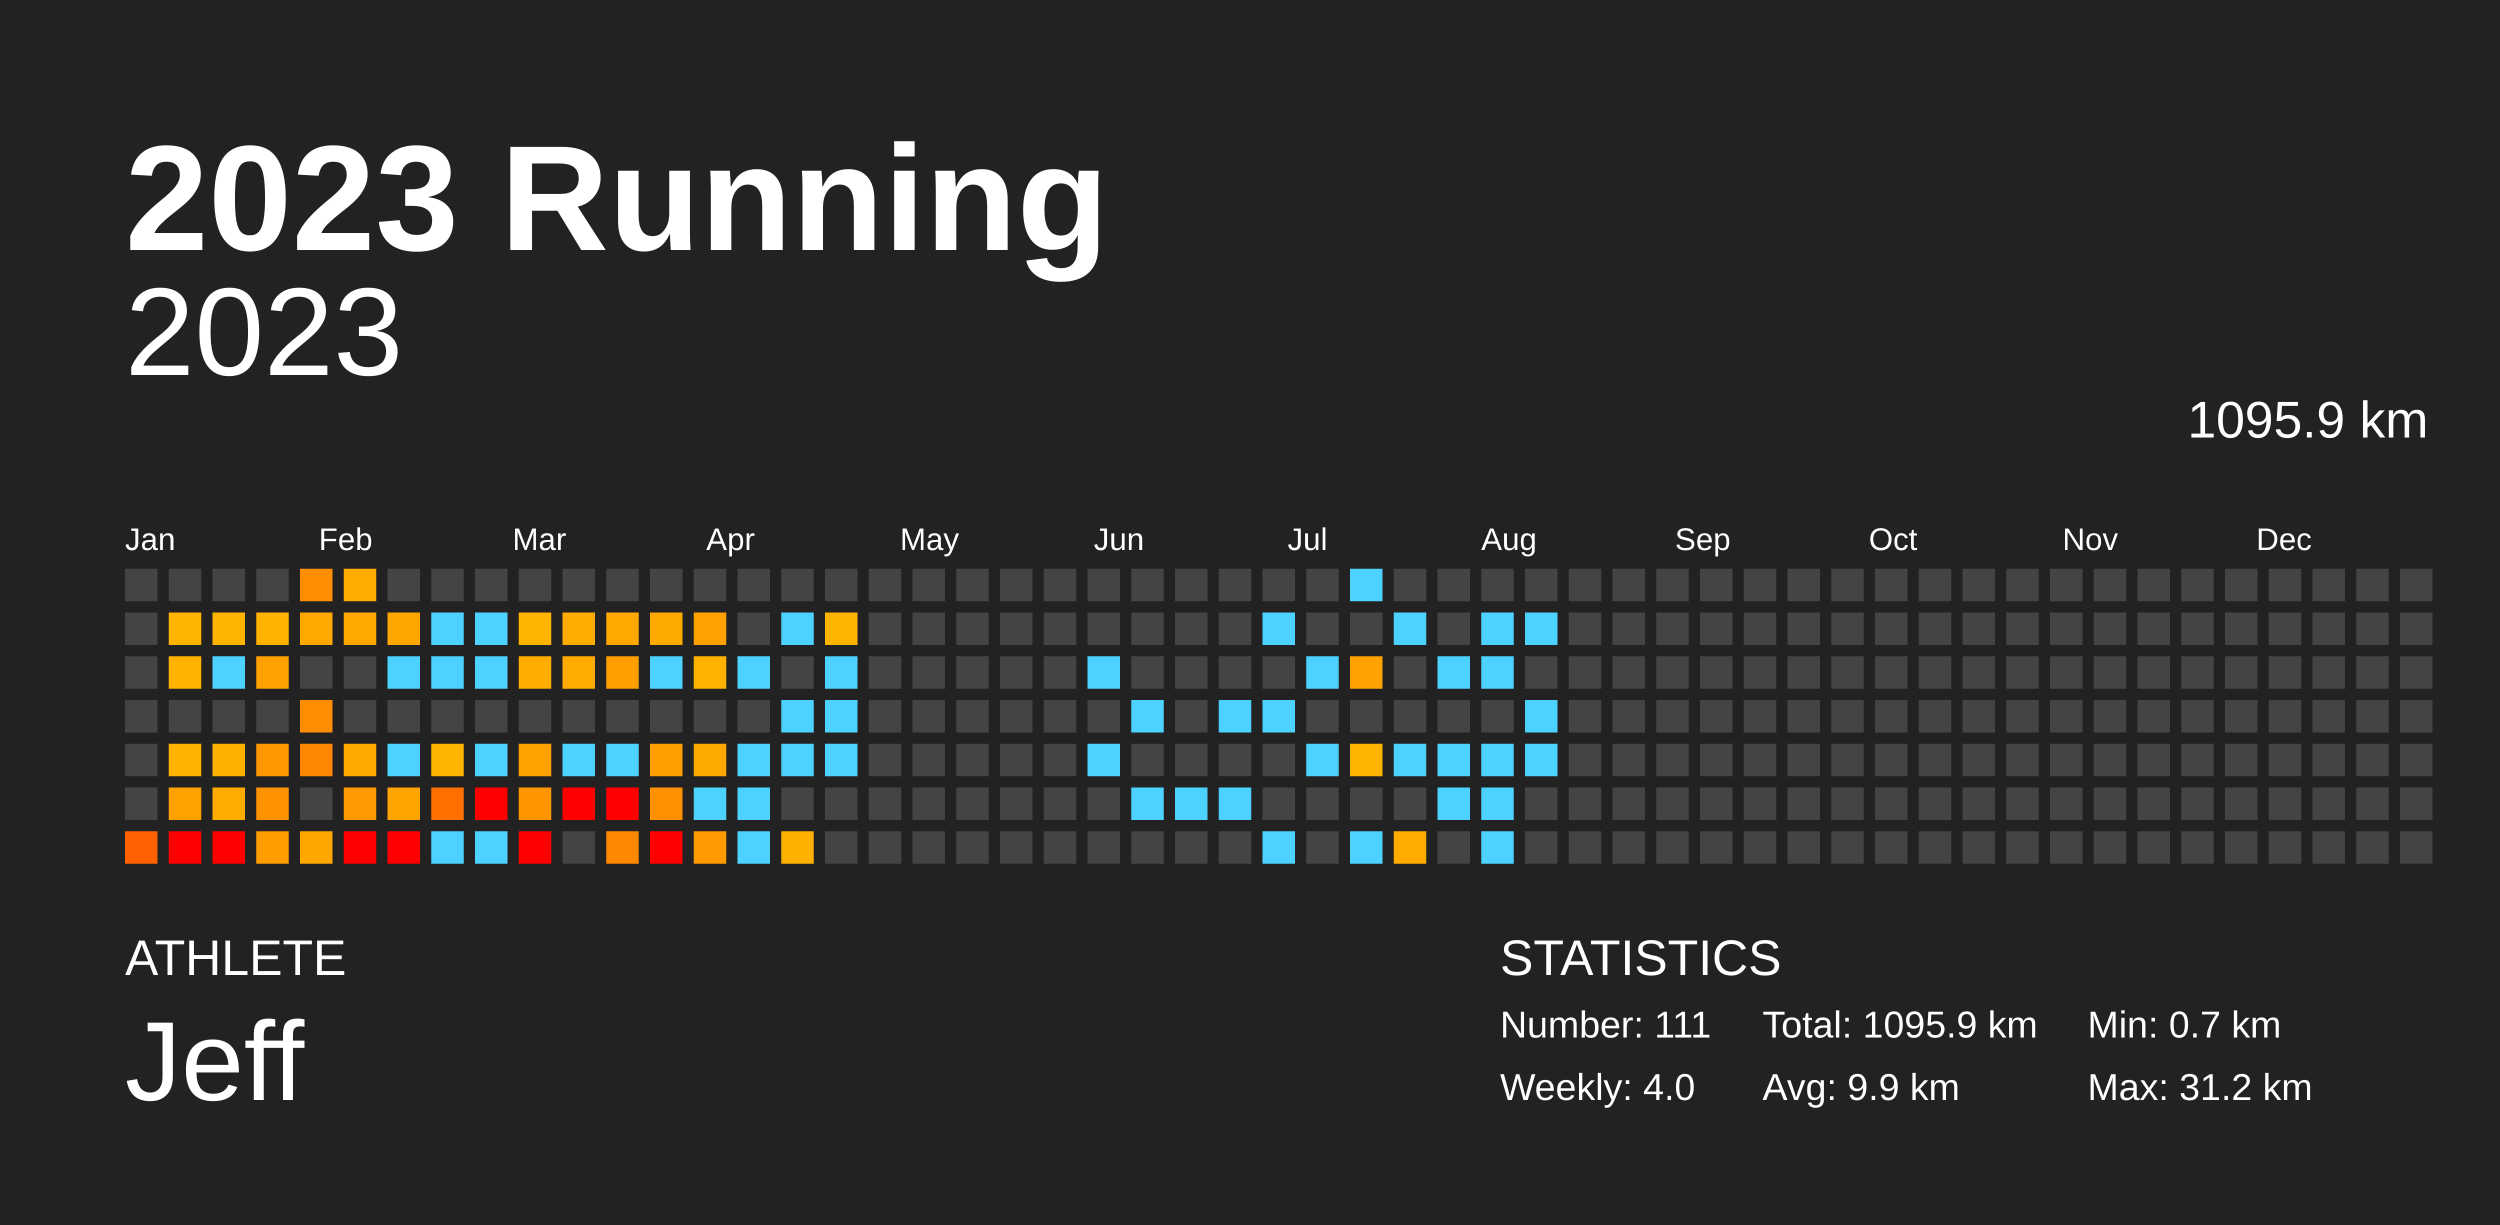
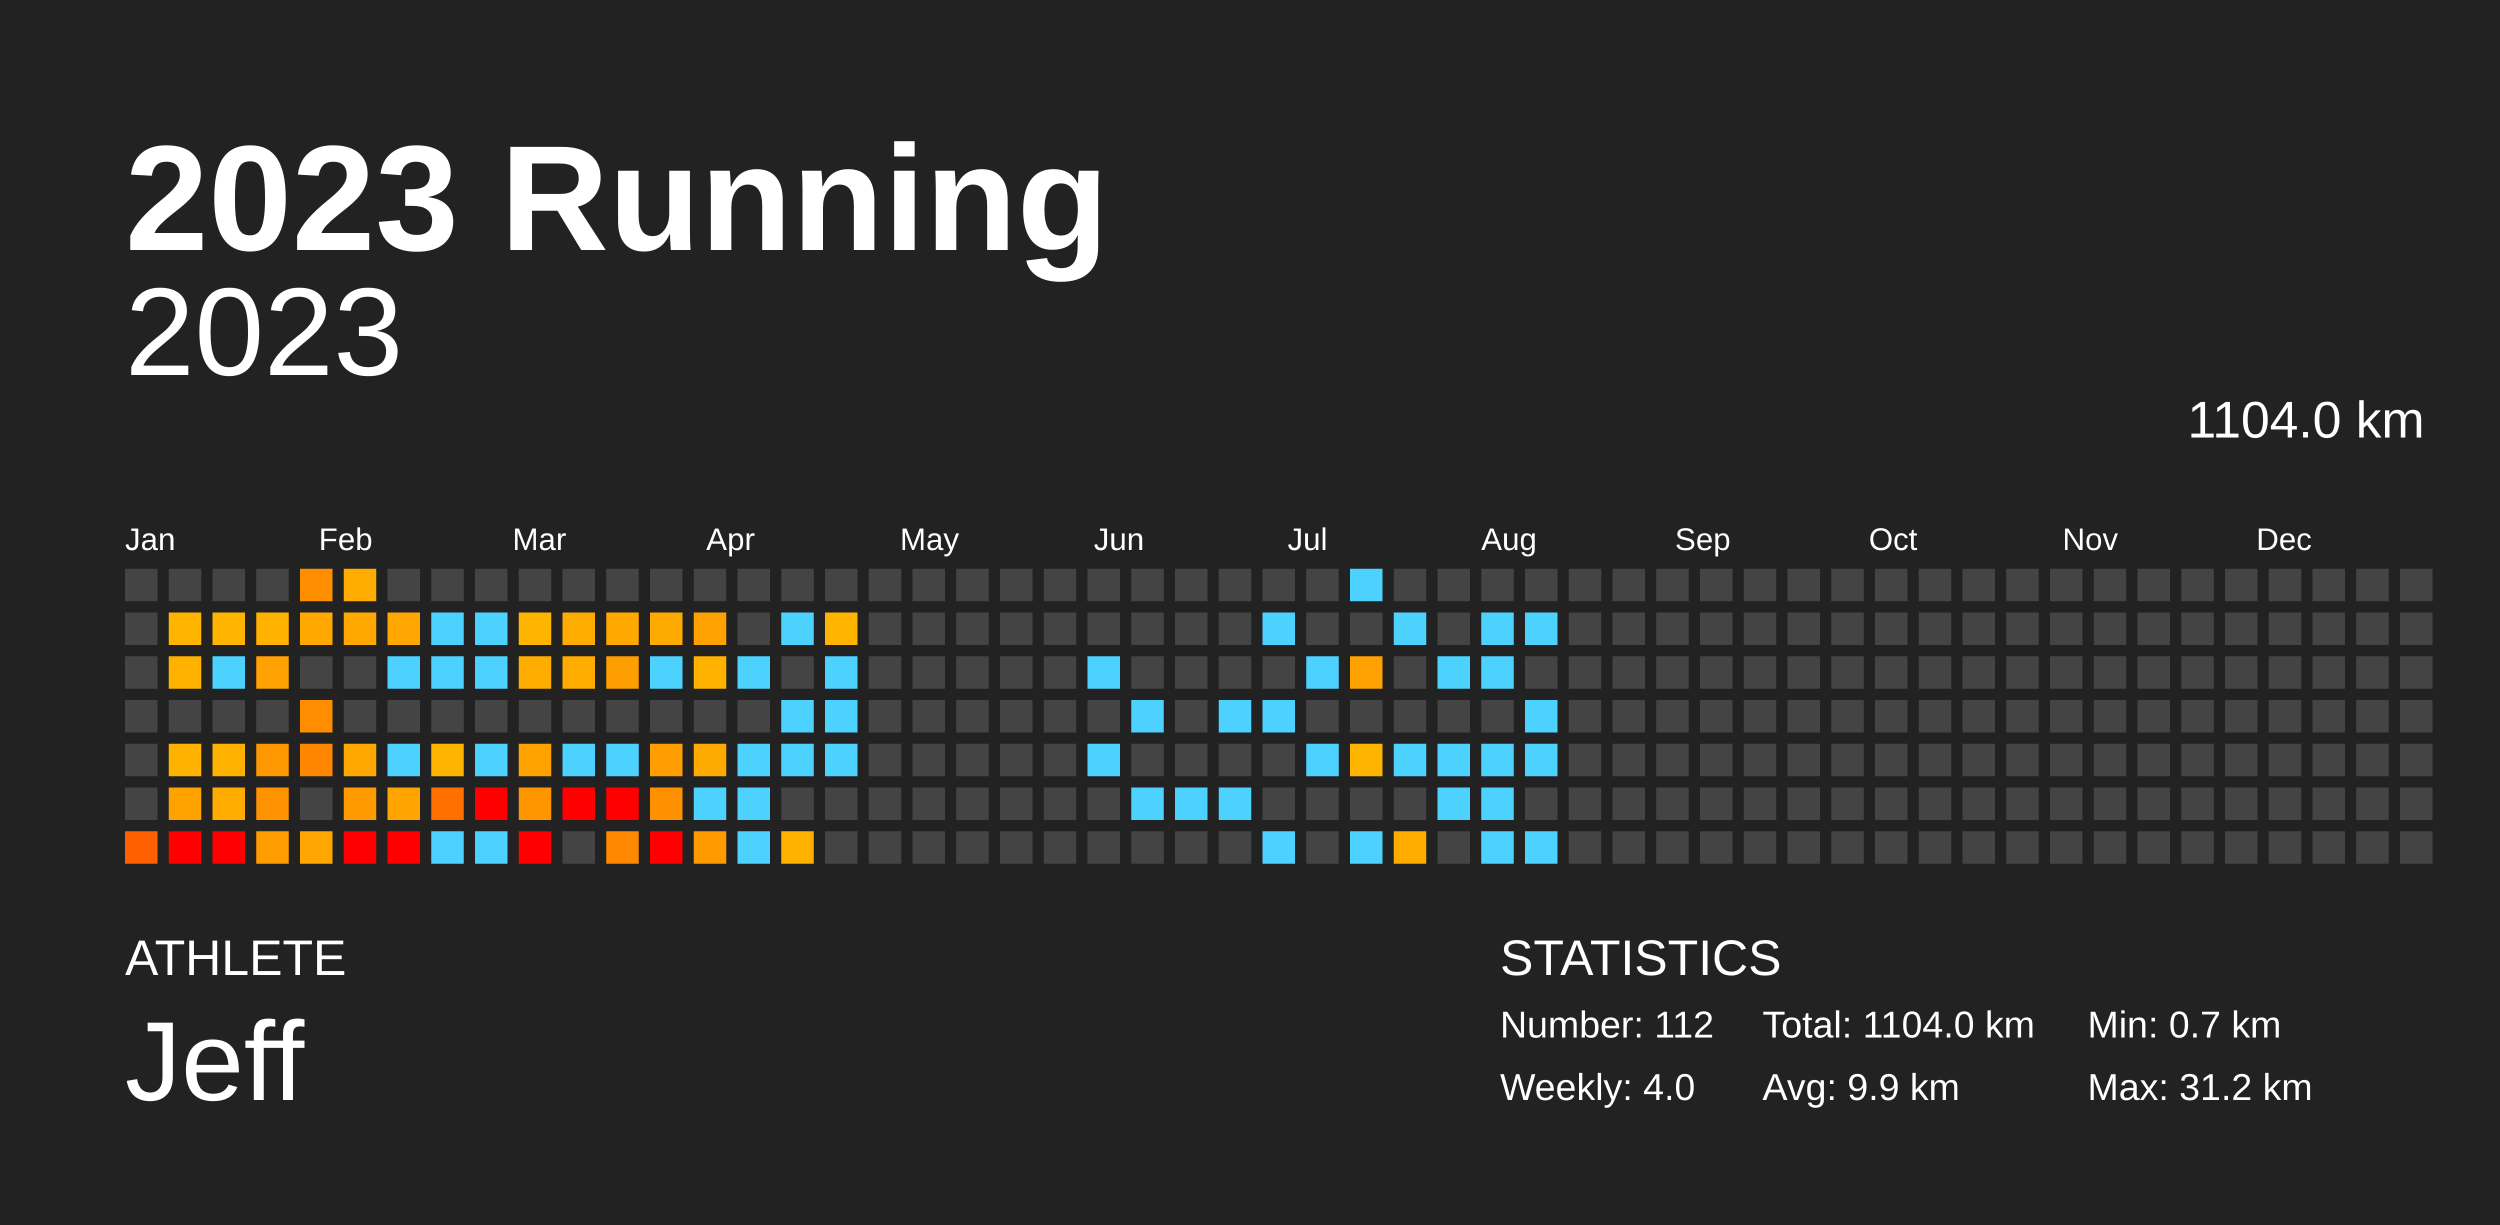
<svg xmlns="http://www.w3.org/2000/svg" baseProfile="full" height="98mm" version="1.1" viewBox="0,0,200,98" width="200mm">
  <defs />
  <rect fill="#222222" height="98" width="200" x="0" y="0" />
  <text fill="#FFFFFF" style="font-size:12px; font-family:Arial; font-weight:bold;" x="10" y="20">2023 Running</text>
  <text fill="#FFFFFF" style="font-size:4px; font-family:Arial" x="10" y="78">ATHLETE</text>
  <text fill="#FFFFFF" style="font-size:9px; font-family:Arial" x="10" y="88">Jeff</text>
  <text fill="#FFFFFF" style="font-size:4px; font-family:Arial" x="120" y="78">STATISTICS</text>
-   <text fill="#FFFFFF" style="font-size:3px; font-family:Arial" x="120" y="83">Number: 111</text>
+   <text fill="#FFFFFF" style="font-size:3px; font-family:Arial" x="120" y="83">Number: 112</text>
  <text fill="#FFFFFF" style="font-size:3px; font-family:Arial" x="120" y="88">Weekly: 4.0</text>
-   <text fill="#FFFFFF" style="font-size:3px; font-family:Arial" x="141" y="83">Total: 1095.9 km</text>
+   <text fill="#FFFFFF" style="font-size:3px; font-family:Arial" x="141" y="83">Total: 1104.0 km</text>
  <text fill="#FFFFFF" style="font-size:3px; font-family:Arial" x="141" y="88">Avg: 9.9 km</text>
  <text fill="#FFFFFF" style="font-size:3px; font-family:Arial" x="167" y="83">Min: 0.7 km</text>
  <text fill="#FFFFFF" style="font-size:3px; font-family:Arial" x="167" y="88">Max: 31.2 km</text>
  <text alignment-baseline="hanging" fill="#FFFFFF" style="font-size:10.0px; font-family:Arial;" x="10" y="30">2023</text>
-   <text alignment-baseline="hanging" fill="#FFFFFF" style="font-size:4.125px; font-family:Arial;" x="175" y="35">1095.9 km</text>
+   <text alignment-baseline="hanging" fill="#FFFFFF" style="font-size:4.125px; font-family:Arial;" x="175" y="35">1104.0 km</text>
  <text fill="#FFFFFF" style="font-size:2.5px; font-family:Arial" x="10.0" y="44">Jan</text>
  <text fill="#FFFFFF" style="font-size:2.5px; font-family:Arial" x="25.5" y="44">Feb</text>
  <text fill="#FFFFFF" style="font-size:2.5px; font-family:Arial" x="41.0" y="44">Mar</text>
  <text fill="#FFFFFF" style="font-size:2.5px; font-family:Arial" x="56.5" y="44">Apr</text>
  <text fill="#FFFFFF" style="font-size:2.5px; font-family:Arial" x="72.0" y="44">May</text>
  <text fill="#FFFFFF" style="font-size:2.5px; font-family:Arial" x="87.5" y="44">Jun</text>
  <text fill="#FFFFFF" style="font-size:2.5px; font-family:Arial" x="103.0" y="44">Jul</text>
  <text fill="#FFFFFF" style="font-size:2.5px; font-family:Arial" x="118.5" y="44">Aug</text>
  <text fill="#FFFFFF" style="font-size:2.5px; font-family:Arial" x="134.0" y="44">Sep</text>
  <text fill="#FFFFFF" style="font-size:2.5px; font-family:Arial" x="149.5" y="44">Oct</text>
  <text fill="#FFFFFF" style="font-size:2.5px; font-family:Arial" x="165.0" y="44">Nov</text>
  <text fill="#FFFFFF" style="font-size:2.5px; font-family:Arial" x="180.5" y="44">Dec</text>
  <rect fill="#444444" height="2.6" width="2.6" x="10.0" y="45.5" />
  <rect fill="#444444" height="2.6" width="2.6" x="10.0" y="49.0" />
  <rect fill="#444444" height="2.6" width="2.6" x="10.0" y="52.5" />
  <rect fill="#444444" height="2.6" width="2.6" x="10.0" y="56.0" />
  <rect fill="#444444" height="2.6" width="2.6" x="10.0" y="59.5" />
  <rect fill="#444444" height="2.6" width="2.6" x="10.0" y="63.0" />
  <rect fill="#ff6100" height="2.6" width="2.6" x="10.0" y="66.5" />
  <rect fill="#444444" height="2.6" width="2.6" x="13.5" y="45.5" />
  <rect fill="#ffb400" height="2.6" width="2.6" x="13.5" y="49.0" />
  <rect fill="#ffb300" height="2.6" width="2.6" x="13.5" y="52.5" />
  <rect fill="#444444" height="2.6" width="2.6" x="13.5" y="56.0" />
  <rect fill="#ffb300" height="2.6" width="2.6" x="13.5" y="59.5" />
  <rect fill="#ffa200" height="2.6" width="2.6" x="13.5" y="63.0" />
  <rect fill="red" height="2.6" width="2.6" x="13.5" y="66.5" />
  <rect fill="#444444" height="2.6" width="2.6" x="17.0" y="45.5" />
  <rect fill="#ffb400" height="2.6" width="2.6" x="17.0" y="49.0" />
  <rect fill="#4dd2ff" height="2.6" width="2.6" x="17.0" y="52.5" />
  <rect fill="#444444" height="2.6" width="2.6" x="17.0" y="56.0" />
  <rect fill="#ffb100" height="2.6" width="2.6" x="17.0" y="59.5" />
  <rect fill="#ffab00" height="2.6" width="2.6" x="17.0" y="63.0" />
  <rect fill="red" height="2.6" width="2.6" x="17.0" y="66.5" />
  <rect fill="#444444" height="2.6" width="2.6" x="20.5" y="45.5" />
  <rect fill="#ffb200" height="2.6" width="2.6" x="20.5" y="49.0" />
  <rect fill="#ffa100" height="2.6" width="2.6" x="20.5" y="52.5" />
  <rect fill="#444444" height="2.6" width="2.6" x="20.5" y="56.0" />
  <rect fill="#ff9700" height="2.6" width="2.6" x="20.5" y="59.5" />
  <rect fill="#ff9200" height="2.6" width="2.6" x="20.5" y="63.0" />
  <rect fill="#ff9d00" height="2.6" width="2.6" x="20.5" y="66.5" />
  <rect fill="#ff8f00" height="2.6" width="2.6" x="24.0" y="45.5" />
  <rect fill="#ffa800" height="2.6" width="2.6" x="24.0" y="49.0" />
  <rect fill="#444444" height="2.6" width="2.6" x="24.0" y="52.5" />
  <rect fill="#ff8d00" height="2.6" width="2.6" x="24.0" y="56.0" />
  <rect fill="#ff8600" height="2.6" width="2.6" x="24.0" y="59.5" />
  <rect fill="#444444" height="2.6" width="2.6" x="24.0" y="63.0" />
  <rect fill="#ffa600" height="2.6" width="2.6" x="24.0" y="66.5" />
  <rect fill="#ffab00" height="2.6" width="2.6" x="27.5" y="45.5" />
  <rect fill="#ffa800" height="2.6" width="2.6" x="27.5" y="49.0" />
  <rect fill="#444444" height="2.6" width="2.6" x="27.5" y="52.5" />
  <rect fill="#444444" height="2.6" width="2.6" x="27.5" y="56.0" />
  <rect fill="#ffa900" height="2.6" width="2.6" x="27.5" y="59.5" />
  <rect fill="#ff9b00" height="2.6" width="2.6" x="27.5" y="63.0" />
  <rect fill="red" height="2.6" width="2.6" x="27.5" y="66.5" />
  <rect fill="#444444" height="2.6" width="2.6" x="31.0" y="45.5" />
  <rect fill="#ffa600" height="2.6" width="2.6" x="31.0" y="49.0" />
  <rect fill="#4dd2ff" height="2.6" width="2.6" x="31.0" y="52.5" />
  <rect fill="#444444" height="2.6" width="2.6" x="31.0" y="56.0" />
  <rect fill="#4dd2ff" height="2.6" width="2.6" x="31.0" y="59.5" />
  <rect fill="#ffa400" height="2.6" width="2.6" x="31.0" y="63.0" />
  <rect fill="red" height="2.6" width="2.6" x="31.0" y="66.5" />
  <rect fill="#444444" height="2.6" width="2.6" x="34.5" y="45.5" />
  <rect fill="#4dd2ff" height="2.6" width="2.6" x="34.5" y="49.0" />
  <rect fill="#4dd2ff" height="2.6" width="2.6" x="34.5" y="52.5" />
  <rect fill="#444444" height="2.6" width="2.6" x="34.5" y="56.0" />
  <rect fill="#ffb500" height="2.6" width="2.6" x="34.5" y="59.5" />
  <rect fill="#ff7000" height="2.6" width="2.6" x="34.5" y="63.0" />
  <rect fill="#4dd2ff" height="2.6" width="2.6" x="34.5" y="66.5" />
  <rect fill="#444444" height="2.6" width="2.6" x="38.0" y="45.5" />
  <rect fill="#4dd2ff" height="2.6" width="2.6" x="38.0" y="49.0" />
  <rect fill="#4dd2ff" height="2.6" width="2.6" x="38.0" y="52.5" />
  <rect fill="#444444" height="2.6" width="2.6" x="38.0" y="56.0" />
  <rect fill="#4dd2ff" height="2.6" width="2.6" x="38.0" y="59.5" />
  <rect fill="red" height="2.6" width="2.6" x="38.0" y="63.0" />
  <rect fill="#4dd2ff" height="2.6" width="2.6" x="38.0" y="66.5" />
  <rect fill="#444444" height="2.6" width="2.6" x="41.5" y="45.5" />
  <rect fill="#ffb400" height="2.6" width="2.6" x="41.5" y="49.0" />
  <rect fill="#ffac00" height="2.6" width="2.6" x="41.5" y="52.5" />
  <rect fill="#444444" height="2.6" width="2.6" x="41.5" y="56.0" />
  <rect fill="#ffa200" height="2.6" width="2.6" x="41.5" y="59.5" />
  <rect fill="#ff9600" height="2.6" width="2.6" x="41.5" y="63.0" />
  <rect fill="red" height="2.6" width="2.6" x="41.5" y="66.5" />
  <rect fill="#444444" height="2.6" width="2.6" x="45.0" y="45.5" />
  <rect fill="#ffac00" height="2.6" width="2.6" x="45.0" y="49.0" />
  <rect fill="#ffab00" height="2.6" width="2.6" x="45.0" y="52.5" />
  <rect fill="#444444" height="2.6" width="2.6" x="45.0" y="56.0" />
  <rect fill="#4dd2ff" height="2.6" width="2.6" x="45.0" y="59.5" />
  <rect fill="red" height="2.6" width="2.6" x="45.0" y="63.0" />
  <rect fill="#444444" height="2.6" width="2.6" x="45.0" y="66.5" />
  <rect fill="#444444" height="2.6" width="2.6" x="48.5" y="45.5" />
  <rect fill="#ffa800" height="2.6" width="2.6" x="48.5" y="49.0" />
  <rect fill="#ff9e00" height="2.6" width="2.6" x="48.5" y="52.5" />
  <rect fill="#444444" height="2.6" width="2.6" x="48.5" y="56.0" />
  <rect fill="#4dd2ff" height="2.6" width="2.6" x="48.5" y="59.5" />
  <rect fill="red" height="2.6" width="2.6" x="48.5" y="63.0" />
  <rect fill="#ff8800" height="2.6" width="2.6" x="48.5" y="66.5" />
  <rect fill="#444444" height="2.6" width="2.6" x="52.0" y="45.5" />
  <rect fill="#ffaa00" height="2.6" width="2.6" x="52.0" y="49.0" />
  <rect fill="#4dd2ff" height="2.6" width="2.6" x="52.0" y="52.5" />
  <rect fill="#444444" height="2.6" width="2.6" x="52.0" y="56.0" />
  <rect fill="#ff9e00" height="2.6" width="2.6" x="52.0" y="59.5" />
  <rect fill="#ff9000" height="2.6" width="2.6" x="52.0" y="63.0" />
  <rect fill="red" height="2.6" width="2.6" x="52.0" y="66.5" />
  <rect fill="#444444" height="2.6" width="2.6" x="55.5" y="45.5" />
  <rect fill="#ffa100" height="2.6" width="2.6" x="55.5" y="49.0" />
  <rect fill="#ffb200" height="2.6" width="2.6" x="55.5" y="52.5" />
  <rect fill="#444444" height="2.6" width="2.6" x="55.5" y="56.0" />
  <rect fill="#ffaa00" height="2.6" width="2.6" x="55.5" y="59.5" />
  <rect fill="#4dd2ff" height="2.6" width="2.6" x="55.5" y="63.0" />
  <rect fill="#ff9a00" height="2.6" width="2.6" x="55.5" y="66.5" />
  <rect fill="#444444" height="2.6" width="2.6" x="59.0" y="45.5" />
  <rect fill="#444444" height="2.6" width="2.6" x="59.0" y="49.0" />
  <rect fill="#4dd2ff" height="2.6" width="2.6" x="59.0" y="52.5" />
  <rect fill="#444444" height="2.6" width="2.6" x="59.0" y="56.0" />
  <rect fill="#4dd2ff" height="2.6" width="2.6" x="59.0" y="59.5" />
  <rect fill="#4dd2ff" height="2.6" width="2.6" x="59.0" y="63.0" />
  <rect fill="#4dd2ff" height="2.6" width="2.6" x="59.0" y="66.5" />
  <rect fill="#444444" height="2.6" width="2.6" x="62.5" y="45.5" />
  <rect fill="#4dd2ff" height="2.6" width="2.6" x="62.5" y="49.0" />
  <rect fill="#444444" height="2.6" width="2.6" x="62.5" y="52.5" />
  <rect fill="#4dd2ff" height="2.6" width="2.6" x="62.5" y="56.0" />
  <rect fill="#4dd2ff" height="2.6" width="2.6" x="62.5" y="59.5" />
  <rect fill="#444444" height="2.6" width="2.6" x="62.5" y="63.0" />
  <rect fill="#ffb100" height="2.6" width="2.6" x="62.5" y="66.5" />
  <rect fill="#444444" height="2.6" width="2.6" x="66.0" y="45.5" />
  <rect fill="#ffb400" height="2.6" width="2.6" x="66.0" y="49.0" />
  <rect fill="#4dd2ff" height="2.6" width="2.6" x="66.0" y="52.5" />
  <rect fill="#4dd2ff" height="2.6" width="2.6" x="66.0" y="56.0" />
  <rect fill="#4dd2ff" height="2.6" width="2.6" x="66.0" y="59.5" />
  <rect fill="#444444" height="2.6" width="2.6" x="66.0" y="63.0" />
  <rect fill="#444444" height="2.6" width="2.6" x="66.0" y="66.5" />
  <rect fill="#444444" height="2.6" width="2.6" x="69.5" y="45.5" />
  <rect fill="#444444" height="2.6" width="2.6" x="69.5" y="49.0" />
  <rect fill="#444444" height="2.6" width="2.6" x="69.5" y="52.5" />
  <rect fill="#444444" height="2.6" width="2.6" x="69.5" y="56.0" />
  <rect fill="#444444" height="2.6" width="2.6" x="69.5" y="59.5" />
  <rect fill="#444444" height="2.6" width="2.6" x="69.5" y="63.0" />
  <rect fill="#444444" height="2.6" width="2.6" x="69.5" y="66.5" />
  <rect fill="#444444" height="2.6" width="2.6" x="73.0" y="45.5" />
  <rect fill="#444444" height="2.6" width="2.6" x="73.0" y="49.0" />
  <rect fill="#444444" height="2.6" width="2.6" x="73.0" y="52.5" />
  <rect fill="#444444" height="2.6" width="2.6" x="73.0" y="56.0" />
  <rect fill="#444444" height="2.6" width="2.6" x="73.0" y="59.5" />
  <rect fill="#444444" height="2.6" width="2.6" x="73.0" y="63.0" />
  <rect fill="#444444" height="2.6" width="2.6" x="73.0" y="66.5" />
  <rect fill="#444444" height="2.6" width="2.6" x="76.5" y="45.5" />
  <rect fill="#444444" height="2.6" width="2.6" x="76.5" y="49.0" />
  <rect fill="#444444" height="2.6" width="2.6" x="76.5" y="52.5" />
  <rect fill="#444444" height="2.6" width="2.6" x="76.5" y="56.0" />
  <rect fill="#444444" height="2.6" width="2.6" x="76.5" y="59.5" />
  <rect fill="#444444" height="2.6" width="2.6" x="76.5" y="63.0" />
  <rect fill="#444444" height="2.6" width="2.6" x="76.5" y="66.5" />
  <rect fill="#444444" height="2.6" width="2.6" x="80.0" y="45.5" />
  <rect fill="#444444" height="2.6" width="2.6" x="80.0" y="49.0" />
  <rect fill="#444444" height="2.6" width="2.6" x="80.0" y="52.5" />
  <rect fill="#444444" height="2.6" width="2.6" x="80.0" y="56.0" />
  <rect fill="#444444" height="2.6" width="2.6" x="80.0" y="59.5" />
  <rect fill="#444444" height="2.6" width="2.6" x="80.0" y="63.0" />
  <rect fill="#444444" height="2.6" width="2.6" x="80.0" y="66.5" />
  <rect fill="#444444" height="2.6" width="2.6" x="83.5" y="45.5" />
  <rect fill="#444444" height="2.6" width="2.6" x="83.5" y="49.0" />
  <rect fill="#444444" height="2.6" width="2.6" x="83.5" y="52.5" />
  <rect fill="#444444" height="2.6" width="2.6" x="83.5" y="56.0" />
  <rect fill="#444444" height="2.6" width="2.6" x="83.5" y="59.5" />
  <rect fill="#444444" height="2.6" width="2.6" x="83.5" y="63.0" />
  <rect fill="#444444" height="2.6" width="2.6" x="83.5" y="66.5" />
  <rect fill="#444444" height="2.6" width="2.6" x="87.0" y="45.5" />
  <rect fill="#444444" height="2.6" width="2.6" x="87.0" y="49.0" />
  <rect fill="#4dd2ff" height="2.6" width="2.6" x="87.0" y="52.5" />
  <rect fill="#444444" height="2.6" width="2.6" x="87.0" y="56.0" />
  <rect fill="#4dd2ff" height="2.6" width="2.6" x="87.0" y="59.5" />
  <rect fill="#444444" height="2.6" width="2.6" x="87.0" y="63.0" />
  <rect fill="#444444" height="2.6" width="2.6" x="87.0" y="66.5" />
  <rect fill="#444444" height="2.6" width="2.6" x="90.5" y="45.5" />
  <rect fill="#444444" height="2.6" width="2.6" x="90.5" y="49.0" />
  <rect fill="#444444" height="2.6" width="2.6" x="90.5" y="52.5" />
  <rect fill="#4dd2ff" height="2.6" width="2.6" x="90.5" y="56.0" />
  <rect fill="#444444" height="2.6" width="2.6" x="90.5" y="59.5" />
  <rect fill="#4dd2ff" height="2.6" width="2.6" x="90.5" y="63.0" />
  <rect fill="#444444" height="2.6" width="2.6" x="90.5" y="66.5" />
  <rect fill="#444444" height="2.6" width="2.6" x="94.0" y="45.5" />
  <rect fill="#444444" height="2.6" width="2.6" x="94.0" y="49.0" />
  <rect fill="#444444" height="2.6" width="2.6" x="94.0" y="52.5" />
  <rect fill="#444444" height="2.6" width="2.6" x="94.0" y="56.0" />
  <rect fill="#444444" height="2.6" width="2.6" x="94.0" y="59.5" />
  <rect fill="#4dd2ff" height="2.6" width="2.6" x="94.0" y="63.0" />
  <rect fill="#444444" height="2.6" width="2.6" x="94.0" y="66.5" />
  <rect fill="#444444" height="2.6" width="2.6" x="97.5" y="45.5" />
  <rect fill="#444444" height="2.6" width="2.6" x="97.5" y="49.0" />
  <rect fill="#444444" height="2.6" width="2.6" x="97.5" y="52.5" />
  <rect fill="#4dd2ff" height="2.6" width="2.6" x="97.5" y="56.0" />
  <rect fill="#444444" height="2.6" width="2.6" x="97.5" y="59.5" />
  <rect fill="#4dd2ff" height="2.6" width="2.6" x="97.5" y="63.0" />
  <rect fill="#444444" height="2.6" width="2.6" x="97.5" y="66.5" />
  <rect fill="#444444" height="2.6" width="2.6" x="101.0" y="45.5" />
  <rect fill="#4dd2ff" height="2.6" width="2.6" x="101.0" y="49.0" />
  <rect fill="#444444" height="2.6" width="2.6" x="101.0" y="52.5" />
  <rect fill="#4dd2ff" height="2.6" width="2.6" x="101.0" y="56.0" />
  <rect fill="#444444" height="2.6" width="2.6" x="101.0" y="59.5" />
  <rect fill="#444444" height="2.6" width="2.6" x="101.0" y="63.0" />
  <rect fill="#4dd2ff" height="2.6" width="2.6" x="101.0" y="66.5" />
  <rect fill="#444444" height="2.6" width="2.6" x="104.5" y="45.5" />
  <rect fill="#444444" height="2.6" width="2.6" x="104.5" y="49.0" />
  <rect fill="#4dd2ff" height="2.6" width="2.6" x="104.5" y="52.5" />
  <rect fill="#444444" height="2.6" width="2.6" x="104.5" y="56.0" />
  <rect fill="#4dd2ff" height="2.6" width="2.6" x="104.5" y="59.5" />
  <rect fill="#444444" height="2.6" width="2.6" x="104.5" y="63.0" />
  <rect fill="#444444" height="2.6" width="2.6" x="104.5" y="66.5" />
  <rect fill="#4dd2ff" height="2.6" width="2.6" x="108.0" y="45.5" />
  <rect fill="#444444" height="2.6" width="2.6" x="108.0" y="49.0" />
  <rect fill="#ffa100" height="2.6" width="2.6" x="108.0" y="52.5" />
  <rect fill="#444444" height="2.6" width="2.6" x="108.0" y="56.0" />
  <rect fill="#ffb400" height="2.6" width="2.6" x="108.0" y="59.5" />
  <rect fill="#444444" height="2.6" width="2.6" x="108.0" y="63.0" />
  <rect fill="#4dd2ff" height="2.6" width="2.6" x="108.0" y="66.5" />
  <rect fill="#444444" height="2.6" width="2.6" x="111.5" y="45.5" />
  <rect fill="#4dd2ff" height="2.6" width="2.6" x="111.5" y="49.0" />
  <rect fill="#444444" height="2.6" width="2.6" x="111.5" y="52.5" />
  <rect fill="#444444" height="2.6" width="2.6" x="111.5" y="56.0" />
  <rect fill="#4dd2ff" height="2.6" width="2.6" x="111.5" y="59.5" />
  <rect fill="#444444" height="2.6" width="2.6" x="111.5" y="63.0" />
  <rect fill="#ffab00" height="2.6" width="2.6" x="111.5" y="66.5" />
  <rect fill="#444444" height="2.6" width="2.6" x="115.0" y="45.5" />
  <rect fill="#444444" height="2.6" width="2.6" x="115.0" y="49.0" />
  <rect fill="#4dd2ff" height="2.6" width="2.6" x="115.0" y="52.5" />
  <rect fill="#444444" height="2.6" width="2.6" x="115.0" y="56.0" />
  <rect fill="#4dd2ff" height="2.6" width="2.6" x="115.0" y="59.5" />
  <rect fill="#4dd2ff" height="2.6" width="2.6" x="115.0" y="63.0" />
  <rect fill="#444444" height="2.6" width="2.6" x="115.0" y="66.5" />
  <rect fill="#444444" height="2.6" width="2.6" x="118.5" y="45.5" />
  <rect fill="#4dd2ff" height="2.6" width="2.6" x="118.5" y="49.0" />
  <rect fill="#4dd2ff" height="2.6" width="2.6" x="118.5" y="52.5" />
  <rect fill="#444444" height="2.6" width="2.6" x="118.5" y="56.0" />
  <rect fill="#4dd2ff" height="2.6" width="2.6" x="118.5" y="59.5" />
  <rect fill="#4dd2ff" height="2.6" width="2.6" x="118.5" y="63.0" />
  <rect fill="#4dd2ff" height="2.6" width="2.6" x="118.5" y="66.5" />
  <rect fill="#444444" height="2.6" width="2.6" x="122.0" y="45.5" />
  <rect fill="#4dd2ff" height="2.6" width="2.6" x="122.0" y="49.0" />
  <rect fill="#444444" height="2.6" width="2.6" x="122.0" y="52.5" />
  <rect fill="#4dd2ff" height="2.6" width="2.6" x="122.0" y="56.0" />
  <rect fill="#4dd2ff" height="2.6" width="2.6" x="122.0" y="59.5" />
  <rect fill="#444444" height="2.6" width="2.6" x="122.0" y="63.0" />
-   <rect fill="#444444" height="2.6" width="2.6" x="122.0" y="66.5" />
+   <rect fill="#4dd2ff" height="2.6" width="2.6" x="122.0" y="66.5" />
  <rect fill="#444444" height="2.6" width="2.6" x="125.5" y="45.5" />
  <rect fill="#444444" height="2.6" width="2.6" x="125.5" y="49.0" />
  <rect fill="#444444" height="2.6" width="2.6" x="125.5" y="52.5" />
  <rect fill="#444444" height="2.6" width="2.6" x="125.5" y="56.0" />
  <rect fill="#444444" height="2.6" width="2.6" x="125.5" y="59.5" />
  <rect fill="#444444" height="2.6" width="2.6" x="125.5" y="63.0" />
  <rect fill="#444444" height="2.6" width="2.6" x="125.5" y="66.5" />
  <rect fill="#444444" height="2.6" width="2.6" x="129.0" y="45.5" />
  <rect fill="#444444" height="2.6" width="2.6" x="129.0" y="49.0" />
  <rect fill="#444444" height="2.6" width="2.6" x="129.0" y="52.5" />
  <rect fill="#444444" height="2.6" width="2.6" x="129.0" y="56.0" />
  <rect fill="#444444" height="2.6" width="2.6" x="129.0" y="59.5" />
  <rect fill="#444444" height="2.6" width="2.6" x="129.0" y="63.0" />
  <rect fill="#444444" height="2.6" width="2.6" x="129.0" y="66.5" />
  <rect fill="#444444" height="2.6" width="2.6" x="132.5" y="45.5" />
  <rect fill="#444444" height="2.6" width="2.6" x="132.5" y="49.0" />
  <rect fill="#444444" height="2.6" width="2.6" x="132.5" y="52.5" />
  <rect fill="#444444" height="2.6" width="2.6" x="132.5" y="56.0" />
  <rect fill="#444444" height="2.6" width="2.6" x="132.5" y="59.5" />
  <rect fill="#444444" height="2.6" width="2.6" x="132.5" y="63.0" />
  <rect fill="#444444" height="2.6" width="2.6" x="132.5" y="66.5" />
  <rect fill="#444444" height="2.6" width="2.6" x="136.0" y="45.5" />
  <rect fill="#444444" height="2.6" width="2.6" x="136.0" y="49.0" />
  <rect fill="#444444" height="2.6" width="2.6" x="136.0" y="52.5" />
  <rect fill="#444444" height="2.6" width="2.6" x="136.0" y="56.0" />
  <rect fill="#444444" height="2.6" width="2.6" x="136.0" y="59.5" />
  <rect fill="#444444" height="2.6" width="2.6" x="136.0" y="63.0" />
  <rect fill="#444444" height="2.6" width="2.6" x="136.0" y="66.5" />
  <rect fill="#444444" height="2.6" width="2.6" x="139.5" y="45.5" />
  <rect fill="#444444" height="2.6" width="2.6" x="139.5" y="49.0" />
  <rect fill="#444444" height="2.6" width="2.6" x="139.5" y="52.5" />
  <rect fill="#444444" height="2.6" width="2.6" x="139.5" y="56.0" />
  <rect fill="#444444" height="2.6" width="2.6" x="139.5" y="59.5" />
  <rect fill="#444444" height="2.6" width="2.6" x="139.5" y="63.0" />
  <rect fill="#444444" height="2.6" width="2.6" x="139.5" y="66.5" />
  <rect fill="#444444" height="2.6" width="2.6" x="143.0" y="45.5" />
  <rect fill="#444444" height="2.6" width="2.6" x="143.0" y="49.0" />
  <rect fill="#444444" height="2.6" width="2.6" x="143.0" y="52.5" />
  <rect fill="#444444" height="2.6" width="2.6" x="143.0" y="56.0" />
  <rect fill="#444444" height="2.6" width="2.6" x="143.0" y="59.5" />
  <rect fill="#444444" height="2.6" width="2.6" x="143.0" y="63.0" />
  <rect fill="#444444" height="2.6" width="2.6" x="143.0" y="66.5" />
  <rect fill="#444444" height="2.6" width="2.6" x="146.5" y="45.5" />
  <rect fill="#444444" height="2.6" width="2.6" x="146.5" y="49.0" />
  <rect fill="#444444" height="2.6" width="2.6" x="146.5" y="52.5" />
  <rect fill="#444444" height="2.6" width="2.6" x="146.5" y="56.0" />
  <rect fill="#444444" height="2.6" width="2.6" x="146.5" y="59.5" />
  <rect fill="#444444" height="2.6" width="2.6" x="146.5" y="63.0" />
  <rect fill="#444444" height="2.6" width="2.6" x="146.5" y="66.5" />
  <rect fill="#444444" height="2.6" width="2.6" x="150.0" y="45.5" />
  <rect fill="#444444" height="2.6" width="2.6" x="150.0" y="49.0" />
  <rect fill="#444444" height="2.6" width="2.6" x="150.0" y="52.5" />
  <rect fill="#444444" height="2.6" width="2.6" x="150.0" y="56.0" />
  <rect fill="#444444" height="2.6" width="2.6" x="150.0" y="59.5" />
  <rect fill="#444444" height="2.6" width="2.6" x="150.0" y="63.0" />
  <rect fill="#444444" height="2.6" width="2.6" x="150.0" y="66.5" />
  <rect fill="#444444" height="2.6" width="2.6" x="153.5" y="45.5" />
  <rect fill="#444444" height="2.6" width="2.6" x="153.5" y="49.0" />
  <rect fill="#444444" height="2.6" width="2.6" x="153.5" y="52.5" />
  <rect fill="#444444" height="2.6" width="2.6" x="153.5" y="56.0" />
  <rect fill="#444444" height="2.6" width="2.6" x="153.5" y="59.5" />
  <rect fill="#444444" height="2.6" width="2.6" x="153.5" y="63.0" />
  <rect fill="#444444" height="2.6" width="2.6" x="153.5" y="66.5" />
  <rect fill="#444444" height="2.6" width="2.6" x="157.0" y="45.5" />
  <rect fill="#444444" height="2.6" width="2.6" x="157.0" y="49.0" />
  <rect fill="#444444" height="2.6" width="2.6" x="157.0" y="52.5" />
  <rect fill="#444444" height="2.6" width="2.6" x="157.0" y="56.0" />
  <rect fill="#444444" height="2.6" width="2.6" x="157.0" y="59.5" />
  <rect fill="#444444" height="2.6" width="2.6" x="157.0" y="63.0" />
  <rect fill="#444444" height="2.6" width="2.6" x="157.0" y="66.5" />
  <rect fill="#444444" height="2.6" width="2.6" x="160.5" y="45.5" />
  <rect fill="#444444" height="2.6" width="2.6" x="160.5" y="49.0" />
  <rect fill="#444444" height="2.6" width="2.6" x="160.5" y="52.5" />
  <rect fill="#444444" height="2.6" width="2.6" x="160.5" y="56.0" />
  <rect fill="#444444" height="2.6" width="2.6" x="160.5" y="59.5" />
  <rect fill="#444444" height="2.6" width="2.6" x="160.5" y="63.0" />
  <rect fill="#444444" height="2.6" width="2.6" x="160.5" y="66.5" />
  <rect fill="#444444" height="2.6" width="2.6" x="164.0" y="45.5" />
  <rect fill="#444444" height="2.6" width="2.6" x="164.0" y="49.0" />
  <rect fill="#444444" height="2.6" width="2.6" x="164.0" y="52.5" />
  <rect fill="#444444" height="2.6" width="2.6" x="164.0" y="56.0" />
  <rect fill="#444444" height="2.6" width="2.6" x="164.0" y="59.5" />
  <rect fill="#444444" height="2.6" width="2.6" x="164.0" y="63.0" />
  <rect fill="#444444" height="2.6" width="2.6" x="164.0" y="66.5" />
  <rect fill="#444444" height="2.6" width="2.6" x="167.5" y="45.5" />
  <rect fill="#444444" height="2.6" width="2.6" x="167.5" y="49.0" />
  <rect fill="#444444" height="2.6" width="2.6" x="167.5" y="52.5" />
  <rect fill="#444444" height="2.6" width="2.6" x="167.5" y="56.0" />
  <rect fill="#444444" height="2.6" width="2.6" x="167.5" y="59.5" />
  <rect fill="#444444" height="2.6" width="2.6" x="167.5" y="63.0" />
  <rect fill="#444444" height="2.6" width="2.6" x="167.5" y="66.5" />
  <rect fill="#444444" height="2.6" width="2.6" x="171.0" y="45.5" />
  <rect fill="#444444" height="2.6" width="2.6" x="171.0" y="49.0" />
  <rect fill="#444444" height="2.6" width="2.6" x="171.0" y="52.5" />
  <rect fill="#444444" height="2.6" width="2.6" x="171.0" y="56.0" />
  <rect fill="#444444" height="2.6" width="2.6" x="171.0" y="59.5" />
  <rect fill="#444444" height="2.6" width="2.6" x="171.0" y="63.0" />
  <rect fill="#444444" height="2.6" width="2.6" x="171.0" y="66.5" />
  <rect fill="#444444" height="2.6" width="2.6" x="174.5" y="45.5" />
  <rect fill="#444444" height="2.6" width="2.6" x="174.5" y="49.0" />
  <rect fill="#444444" height="2.6" width="2.6" x="174.5" y="52.5" />
  <rect fill="#444444" height="2.6" width="2.6" x="174.5" y="56.0" />
  <rect fill="#444444" height="2.6" width="2.6" x="174.5" y="59.5" />
  <rect fill="#444444" height="2.6" width="2.6" x="174.5" y="63.0" />
  <rect fill="#444444" height="2.6" width="2.6" x="174.5" y="66.5" />
  <rect fill="#444444" height="2.6" width="2.6" x="178.0" y="45.5" />
  <rect fill="#444444" height="2.6" width="2.6" x="178.0" y="49.0" />
  <rect fill="#444444" height="2.6" width="2.6" x="178.0" y="52.5" />
  <rect fill="#444444" height="2.6" width="2.6" x="178.0" y="56.0" />
  <rect fill="#444444" height="2.6" width="2.6" x="178.0" y="59.5" />
  <rect fill="#444444" height="2.6" width="2.6" x="178.0" y="63.0" />
  <rect fill="#444444" height="2.6" width="2.6" x="178.0" y="66.5" />
  <rect fill="#444444" height="2.6" width="2.6" x="181.5" y="45.5" />
  <rect fill="#444444" height="2.6" width="2.6" x="181.5" y="49.0" />
  <rect fill="#444444" height="2.6" width="2.6" x="181.5" y="52.5" />
  <rect fill="#444444" height="2.6" width="2.6" x="181.5" y="56.0" />
  <rect fill="#444444" height="2.6" width="2.6" x="181.5" y="59.5" />
  <rect fill="#444444" height="2.6" width="2.6" x="181.5" y="63.0" />
  <rect fill="#444444" height="2.6" width="2.6" x="181.5" y="66.5" />
  <rect fill="#444444" height="2.6" width="2.6" x="185.0" y="45.5" />
  <rect fill="#444444" height="2.6" width="2.6" x="185.0" y="49.0" />
  <rect fill="#444444" height="2.6" width="2.6" x="185.0" y="52.5" />
  <rect fill="#444444" height="2.6" width="2.6" x="185.0" y="56.0" />
  <rect fill="#444444" height="2.6" width="2.6" x="185.0" y="59.5" />
  <rect fill="#444444" height="2.6" width="2.6" x="185.0" y="63.0" />
  <rect fill="#444444" height="2.6" width="2.6" x="185.0" y="66.5" />
  <rect fill="#444444" height="2.6" width="2.6" x="188.5" y="45.5" />
  <rect fill="#444444" height="2.6" width="2.6" x="188.5" y="49.0" />
  <rect fill="#444444" height="2.6" width="2.6" x="188.5" y="52.5" />
  <rect fill="#444444" height="2.6" width="2.6" x="188.5" y="56.0" />
  <rect fill="#444444" height="2.6" width="2.6" x="188.5" y="59.5" />
  <rect fill="#444444" height="2.6" width="2.6" x="188.5" y="63.0" />
  <rect fill="#444444" height="2.6" width="2.6" x="188.5" y="66.5" />
  <rect fill="#444444" height="2.6" width="2.6" x="192.0" y="45.5" />
  <rect fill="#444444" height="2.6" width="2.6" x="192.0" y="49.0" />
  <rect fill="#444444" height="2.6" width="2.6" x="192.0" y="52.5" />
  <rect fill="#444444" height="2.6" width="2.6" x="192.0" y="56.0" />
  <rect fill="#444444" height="2.6" width="2.6" x="192.0" y="59.5" />
  <rect fill="#444444" height="2.6" width="2.6" x="192.0" y="63.0" />
  <rect fill="#444444" height="2.6" width="2.6" x="192.0" y="66.5" />
</svg>
